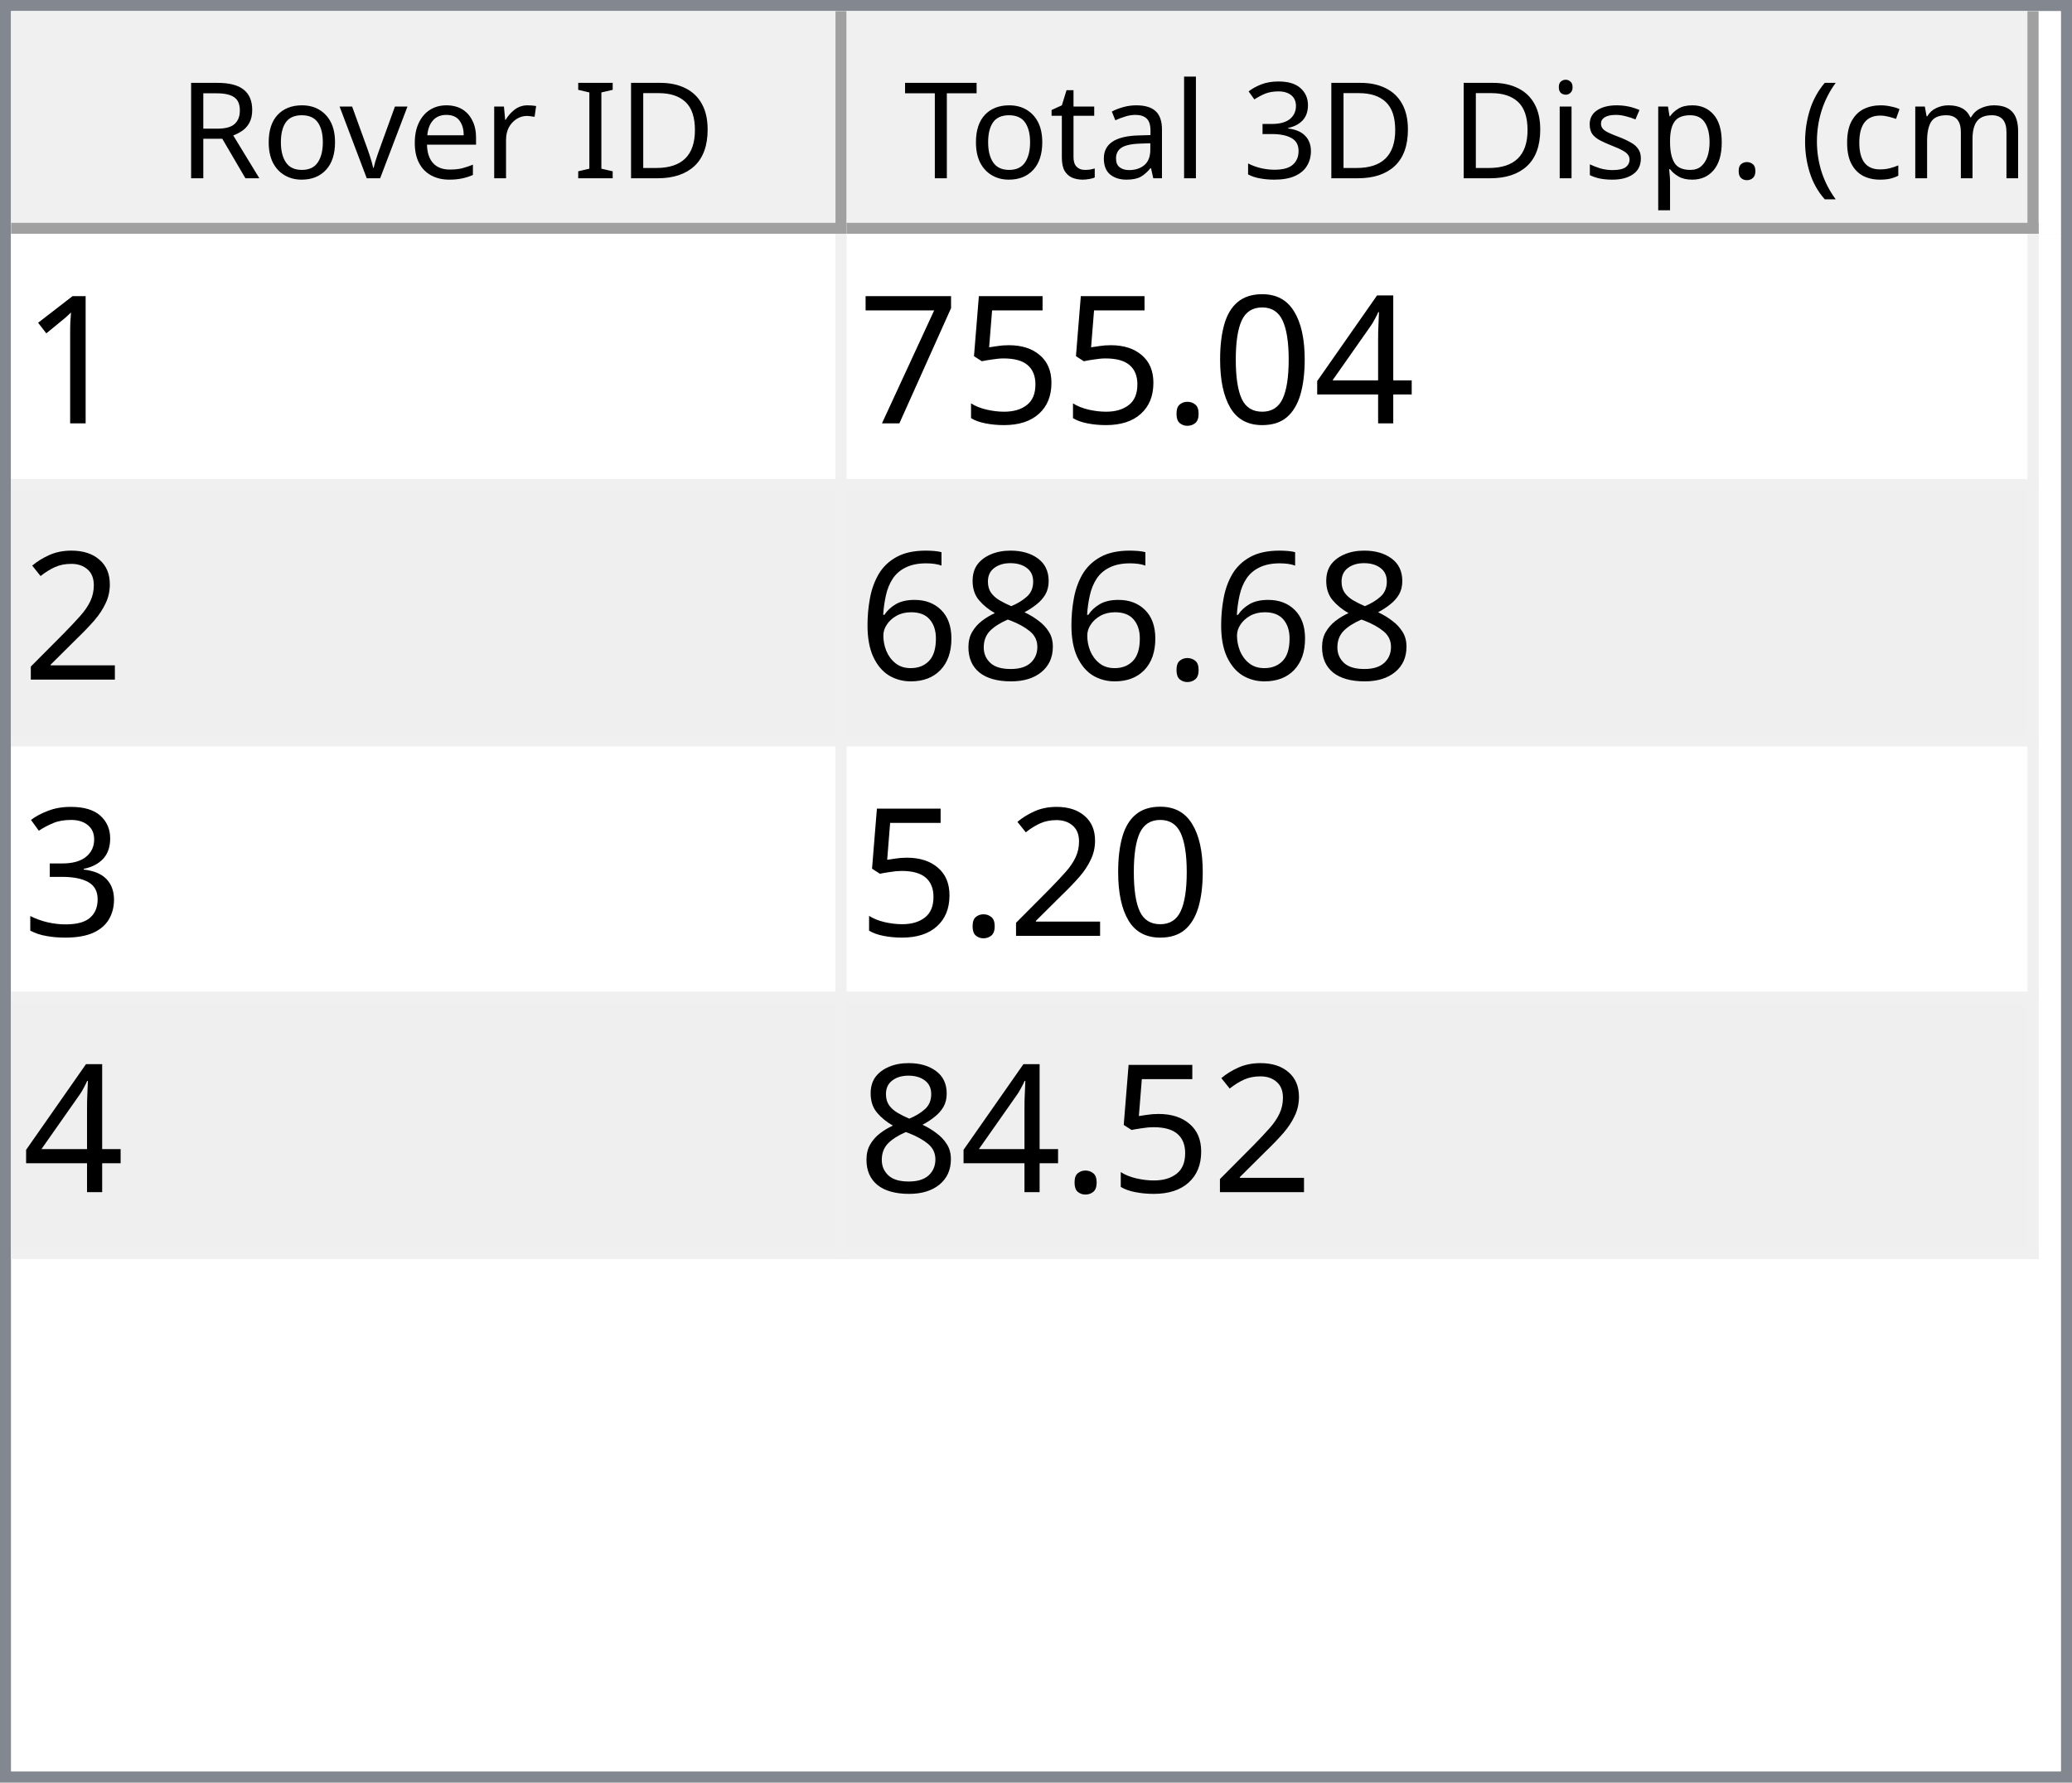
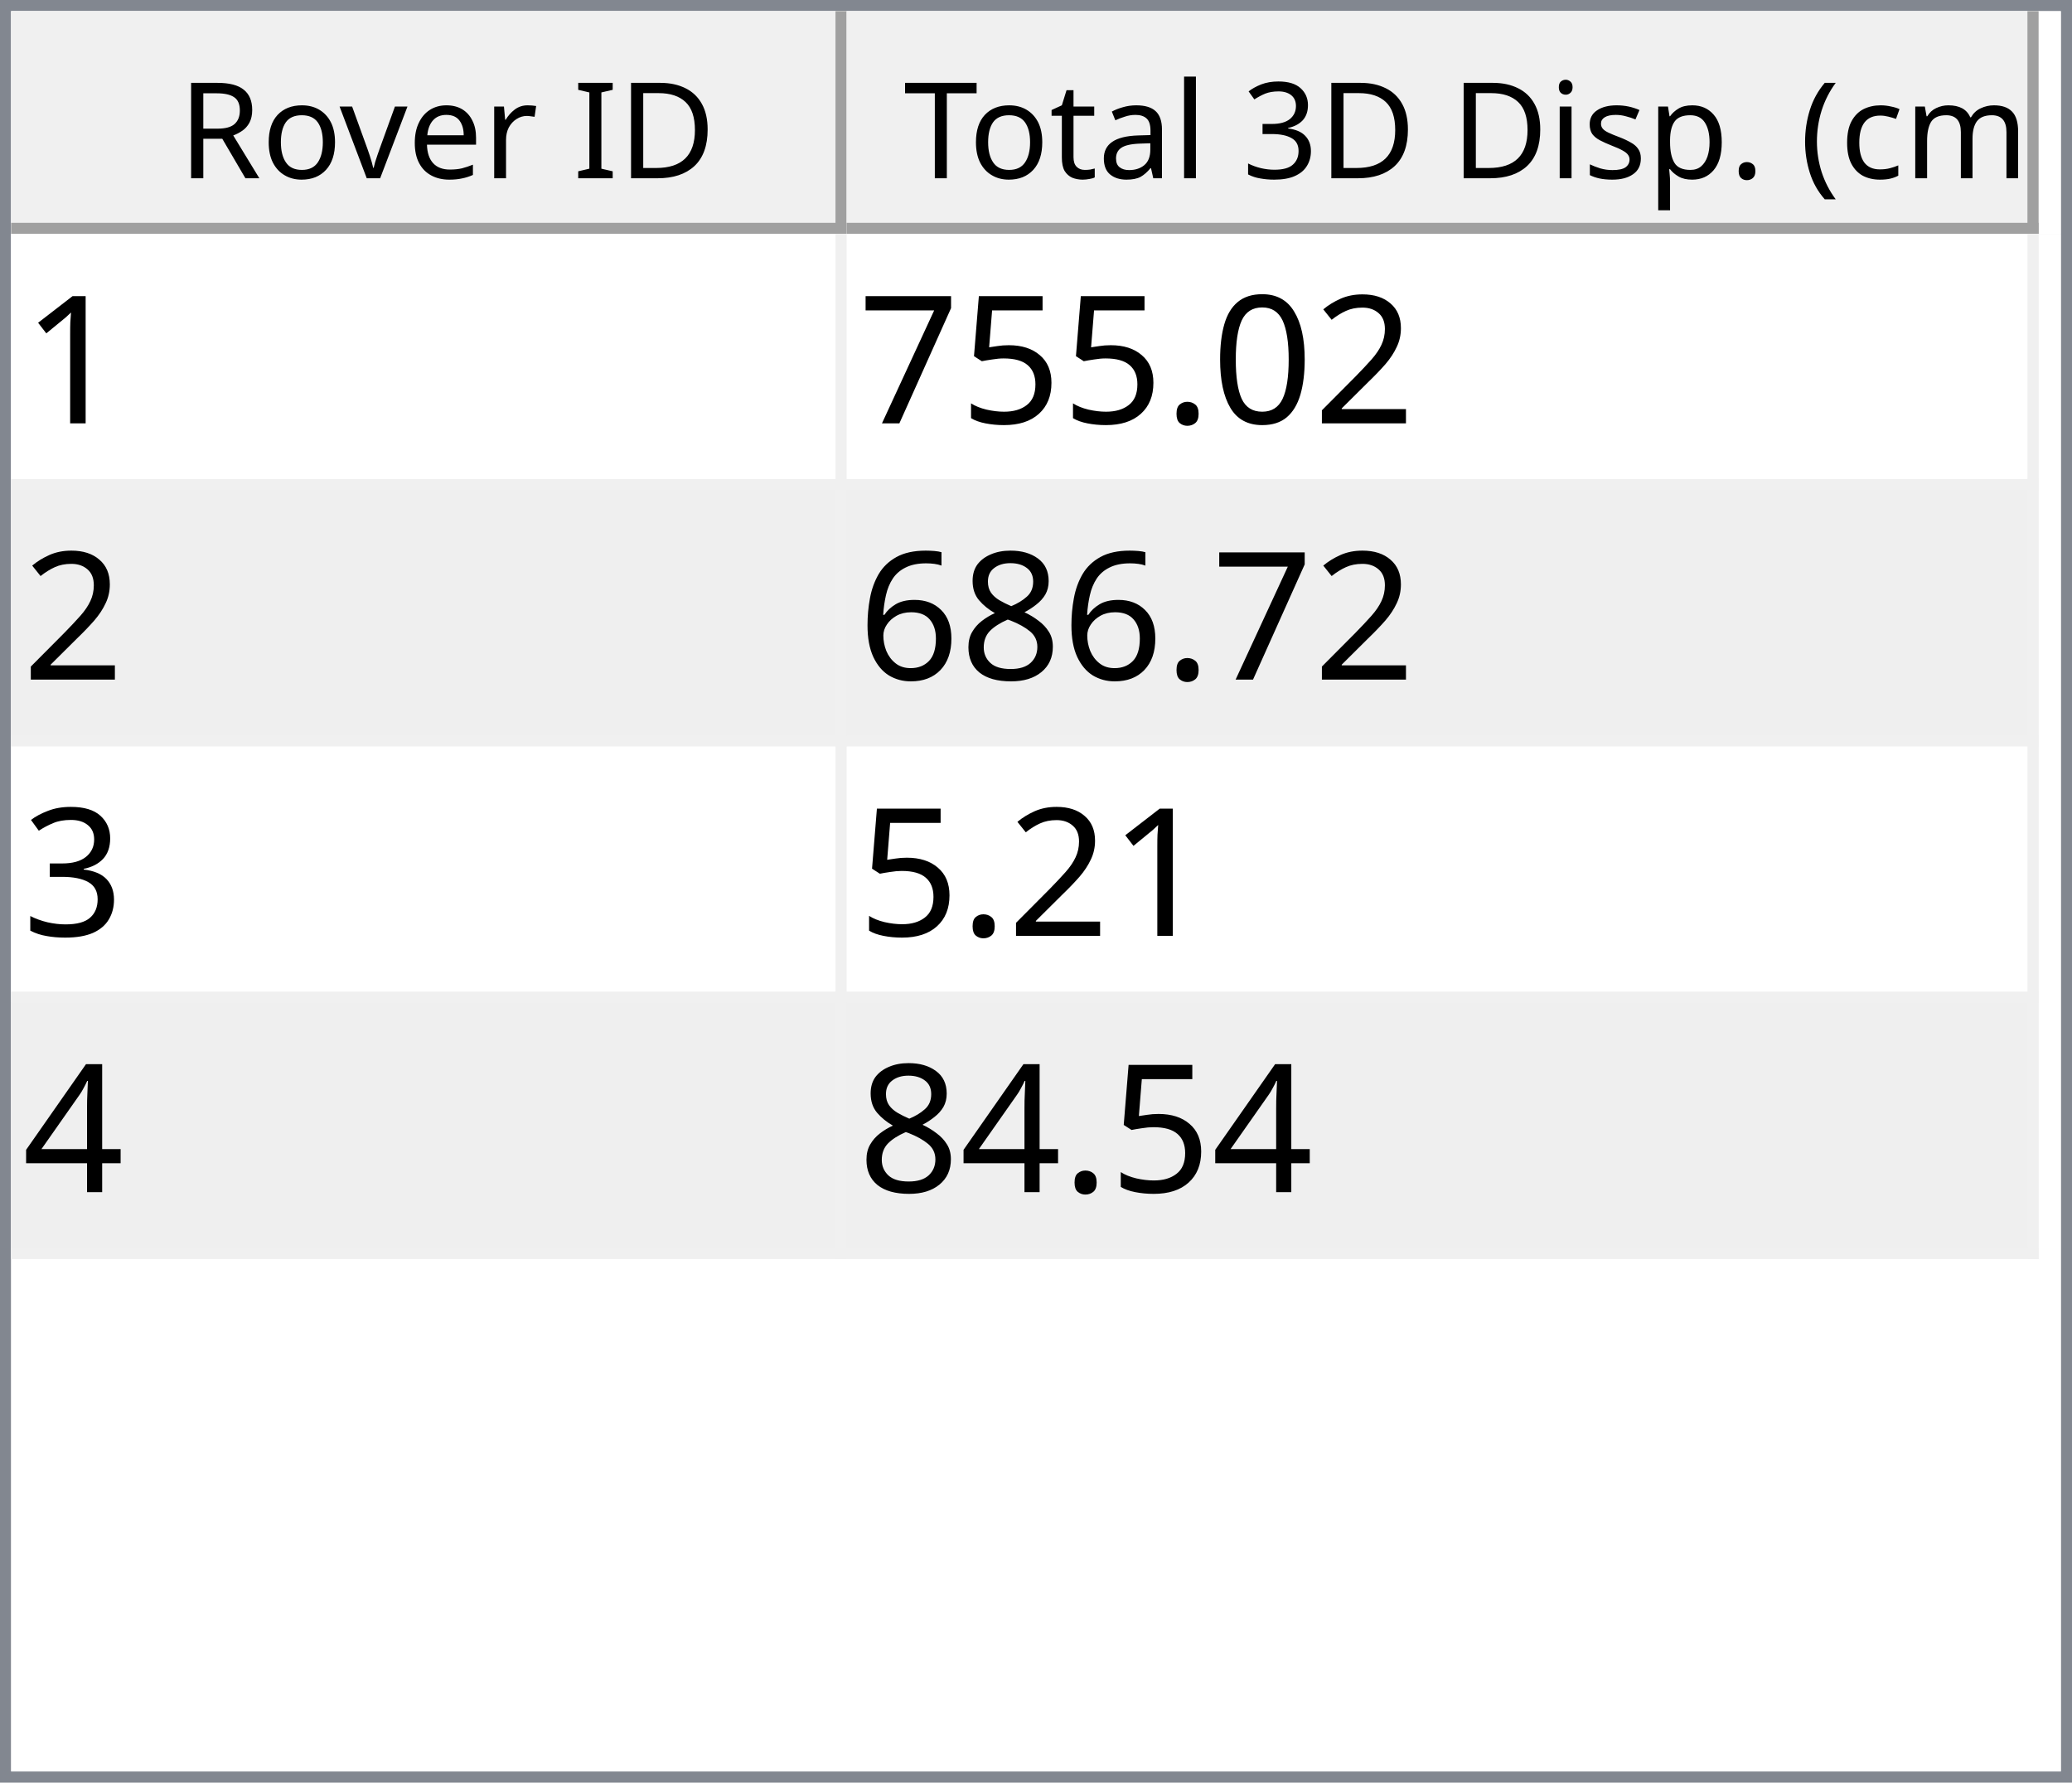
<svg xmlns="http://www.w3.org/2000/svg" style="fill-opacity:1; color-rendering:auto; color-interpolation:auto; text-rendering:auto; stroke:black; stroke-linecap:square; stroke-miterlimit:10; shape-rendering:auto; stroke-opacity:1; fill:black; stroke-dasharray:none; font-weight:normal; stroke-width:1; font-family:'Dialog'; font-style:normal; stroke-linejoin:miter; font-size:12px; stroke-dashoffset:0; image-rendering:auto;" width="186" height="160">
  <defs id="genericDefs" />
  <g>
    <defs id="defs1">
      <clipPath clipPathUnits="userSpaceOnUse" id="clipPath1">
        <path d="M0 0 L186 0 L186 160 L0 160 L0 0 Z" />
      </clipPath>
      <clipPath clipPathUnits="userSpaceOnUse" id="clipPath2">
        <path d="M0 0 L0 160 L186 160 L186 0 Z" />
      </clipPath>
      <clipPath clipPathUnits="userSpaceOnUse" id="clipPath3">
        <path d="M0 0 L0 20 L184 20 L184 0 Z" />
      </clipPath>
      <clipPath clipPathUnits="userSpaceOnUse" id="clipPath4">
        <path d="M0 0 L0 20 L75 20 L75 0 Z" />
      </clipPath>
      <clipPath clipPathUnits="userSpaceOnUse" id="clipPath5">
        <path d="M1 1 L1 19 L74 19 L74 1 Z" />
      </clipPath>
      <clipPath clipPathUnits="userSpaceOnUse" id="clipPath6">
        <path d="M0 0 L0 18 L73 18 L73 0 Z" />
      </clipPath>
      <clipPath clipPathUnits="userSpaceOnUse" id="clipPath7">
        <path d="M-0.5 -0.5 L-0.5 19.5 L74.5 19.5 L74.5 -0.5 Z" />
      </clipPath>
      <clipPath clipPathUnits="userSpaceOnUse" id="clipPath8">
        <path d="M0 0 L0 20 L107 20 L107 0 Z" />
      </clipPath>
      <clipPath clipPathUnits="userSpaceOnUse" id="clipPath9">
        <path d="M1 1 L1 19 L106 19 L106 1 Z" />
      </clipPath>
      <clipPath clipPathUnits="userSpaceOnUse" id="clipPath10">
        <path d="M0 0 L0 18 L105 18 L105 0 Z" />
      </clipPath>
      <clipPath clipPathUnits="userSpaceOnUse" id="clipPath11">
        <path d="M-0.5 -0.5 L-0.5 19.5 L106.5 19.5 L106.5 -0.5 Z" />
      </clipPath>
      <clipPath clipPathUnits="userSpaceOnUse" id="clipPath12">
        <path d="M0 0 L0 138 L184 138 L184 0 Z" />
      </clipPath>
      <clipPath clipPathUnits="userSpaceOnUse" id="clipPath13">
        <path d="M0 0 L0 92 L182 92 L182 0 Z" />
      </clipPath>
      <clipPath clipPathUnits="userSpaceOnUse" id="clipPath14">
        <path d="M-0.5 -0.5 L-0.5 91.5 L181.5 91.5 L181.5 -0.5 Z" />
      </clipPath>
      <clipPath clipPathUnits="userSpaceOnUse" id="clipPath15">
        <path d="M0 0 L0 22 L74 22 L74 0 Z" />
      </clipPath>
      <clipPath clipPathUnits="userSpaceOnUse" id="clipPath16">
        <path d="M0 0 L0 22 L106 22 L106 0 Z" />
      </clipPath>
      <font horiz-adv-x="64.551" id="font1">
        <font-face ascent="107.91" descent="25.098" units-per-em="100" style="font-style:normal; font-family:Segoe UI; font-weight:normal;" />
        <missing-glyph horiz-adv-x="64.551" d="M8.109 0 L8.109 68.266 L56.453 68.266 L56.453 0 L8.109 0 ZM15.328 7.234 L49.219 7.234 L49.219 61.031 L15.328 61.031 L15.328 7.234 Z" />
        <glyph unicode="D" horiz-adv-x="70.117" d="M9.188 0 L9.188 70.016 L28.516 70.016 Q65.531 70.016 65.531 35.891 Q65.531 19.672 55.25 9.836 Q44.969 0 27.734 0 L9.188 0 ZM17.391 62.594 L17.391 7.422 L27.828 7.422 Q41.609 7.422 49.273 14.797 Q56.938 22.172 56.938 35.688 Q56.938 62.594 28.328 62.594 L17.391 62.594 Z" />
        <glyph unicode="I" horiz-adv-x="26.611" d="M17.391 0 L9.188 0 L9.188 70.016 L17.391 70.016 L17.391 0 Z" />
        <glyph unicode=" " horiz-adv-x="27.393" d="" />
        <glyph unicode="r" horiz-adv-x="34.766" d="M34.188 41.891 Q32.078 43.5 28.125 43.5 Q23 43.5 19.555 38.672 Q16.109 33.844 16.109 25.484 L16.109 0 L8.109 0 L8.109 50 L16.109 50 L16.109 39.703 L16.312 39.703 Q18.016 44.969 21.531 47.922 Q25.047 50.875 29.391 50.875 Q32.516 50.875 34.188 50.203 L34.188 41.891 Z" />
        <glyph unicode="e" horiz-adv-x="52.295" d="M48.297 23 L12.984 23 Q13.188 14.656 17.484 10.109 Q21.781 5.562 29.297 5.562 Q37.75 5.562 44.828 11.141 L44.828 3.609 Q38.234 -1.172 27.391 -1.172 Q16.797 -1.172 10.742 5.641 Q4.688 12.453 4.688 24.812 Q4.688 36.469 11.305 43.82 Q17.922 51.172 27.734 51.172 Q37.547 51.172 42.922 44.828 Q48.297 38.484 48.297 27.203 L48.297 23 ZM40.094 29.781 Q40.047 36.719 36.75 40.578 Q33.453 44.438 27.594 44.438 Q21.922 44.438 17.969 40.383 Q14.016 36.328 13.094 29.781 L40.094 29.781 Z" />
        <glyph unicode="v" horiz-adv-x="47.9" d="M47.406 50 L27.484 0 L19.625 0 L0.688 50 L9.469 50 L22.172 13.672 Q23.578 9.672 23.922 6.688 L24.125 6.688 Q24.609 10.453 25.688 13.484 L38.969 50 L47.406 50 Z" />
        <glyph unicode="o" horiz-adv-x="58.594" d="M29 -1.172 Q17.922 -1.172 11.305 5.836 Q4.688 12.844 4.688 24.422 Q4.688 37.016 11.57 44.094 Q18.453 51.172 30.172 51.172 Q41.359 51.172 47.633 44.289 Q53.906 37.406 53.906 25.203 Q53.906 13.234 47.141 6.031 Q40.375 -1.172 29 -1.172 ZM29.594 44.438 Q21.875 44.438 17.383 39.188 Q12.891 33.938 12.891 24.703 Q12.891 15.828 17.43 10.695 Q21.969 5.562 29.594 5.562 Q37.359 5.562 41.531 10.594 Q45.703 15.625 45.703 24.906 Q45.703 34.281 41.531 39.359 Q37.359 44.438 29.594 44.438 Z" />
        <glyph unicode="R" horiz-adv-x="59.814" d="M59.375 0 L49.609 0 L37.891 19.625 Q36.281 22.359 34.766 24.289 Q33.25 26.219 31.664 27.438 Q30.078 28.656 28.25 29.219 Q26.422 29.781 24.125 29.781 L17.391 29.781 L17.391 0 L9.188 0 L9.188 70.016 L30.078 70.016 Q34.672 70.016 38.555 68.867 Q42.438 67.719 45.289 65.375 Q48.141 63.031 49.758 59.547 Q51.375 56.062 51.375 51.375 Q51.375 47.703 50.273 44.656 Q49.172 41.609 47.148 39.211 Q45.125 36.812 42.266 35.133 Q39.406 33.453 35.844 32.516 L35.844 32.328 Q37.594 31.547 38.891 30.547 Q40.188 29.547 41.359 28.18 Q42.531 26.812 43.68 25.078 Q44.828 23.344 46.234 21.047 L59.375 0 ZM17.391 62.594 L17.391 37.203 L28.516 37.203 Q31.594 37.203 34.203 38.133 Q36.812 39.062 38.719 40.797 Q40.625 42.531 41.703 45.047 Q42.781 47.562 42.781 50.688 Q42.781 56.297 39.141 59.445 Q35.5 62.594 28.609 62.594 L17.391 62.594 Z" />
        <glyph unicode=")" horiz-adv-x="30.176" d="M8.297 -15.922 L1.172 -15.922 Q16.406 2.344 16.406 26.812 Q16.406 51.469 1.078 70.016 L8.297 70.016 Q23.531 52.156 23.531 26.703 Q23.531 1.375 8.297 -15.922 Z" />
        <glyph unicode="m" horiz-adv-x="86.133" d="M79.109 0 L71.094 0 L71.094 28.719 Q71.094 37.016 68.531 40.727 Q65.969 44.438 59.906 44.438 Q54.781 44.438 51.195 39.75 Q47.609 35.062 47.609 28.516 L47.609 0 L39.594 0 L39.594 29.688 Q39.594 44.438 28.219 44.438 Q22.953 44.438 19.531 40.016 Q16.109 35.594 16.109 28.516 L16.109 0 L8.109 0 L8.109 50 L16.109 50 L16.109 42.094 L16.312 42.094 Q21.625 51.172 31.844 51.172 Q36.969 51.172 40.773 48.312 Q44.578 45.453 46 40.828 Q51.562 51.172 62.594 51.172 Q79.109 51.172 79.109 30.812 L79.109 0 Z" />
        <glyph unicode="c" horiz-adv-x="46.191" d="M42.188 2.297 Q36.422 -1.172 28.516 -1.172 Q17.828 -1.172 11.258 5.789 Q4.688 12.75 4.688 23.828 Q4.688 36.188 11.766 43.68 Q18.844 51.172 30.672 51.172 Q37.25 51.172 42.281 48.734 L42.281 40.531 Q36.719 44.438 30.375 44.438 Q22.703 44.438 17.797 38.945 Q12.891 33.453 12.891 24.516 Q12.891 15.719 17.508 10.641 Q22.125 5.562 29.891 5.562 Q36.422 5.562 42.188 9.906 L42.188 2.297 Z" />
        <glyph unicode="(" horiz-adv-x="30.176" d="M29.109 -15.922 L21.969 -15.922 Q6.844 1.375 6.844 26.703 Q6.844 52.156 21.969 70.016 L29.203 70.016 Q13.875 51.469 13.875 26.812 Q13.875 2.344 29.109 -15.922 Z" />
        <glyph unicode="." horiz-adv-x="21.68" d="M10.891 -1.078 Q8.641 -1.078 7.055 0.539 Q5.469 2.156 5.469 4.391 Q5.469 6.641 7.055 8.273 Q8.641 9.906 10.891 9.906 Q13.188 9.906 14.797 8.273 Q16.406 6.641 16.406 4.391 Q16.406 2.156 14.797 0.539 Q13.188 -1.078 10.891 -1.078 Z" />
        <glyph unicode="p" horiz-adv-x="58.789" d="M16.312 7.234 L16.109 7.234 L16.109 -23 L8.109 -23 L8.109 50 L16.109 50 L16.109 41.219 L16.312 41.219 Q22.219 51.172 33.594 51.172 Q43.266 51.172 48.688 44.461 Q54.109 37.75 54.109 26.469 Q54.109 13.922 48 6.375 Q41.891 -1.172 31.297 -1.172 Q21.578 -1.172 16.312 7.234 ZM16.109 27.391 L16.109 20.406 Q16.109 14.203 20.141 9.883 Q24.172 5.562 30.375 5.562 Q37.641 5.562 41.773 11.133 Q45.906 16.703 45.906 26.609 Q45.906 34.969 42.047 39.703 Q38.188 44.438 31.594 44.438 Q24.609 44.438 20.359 39.578 Q16.109 34.719 16.109 27.391 Z" />
        <glyph unicode="s" horiz-adv-x="42.432" d="M5.078 1.812 L5.078 10.406 Q11.625 5.562 19.484 5.562 Q30.031 5.562 30.031 12.594 Q30.031 14.594 29.125 15.992 Q28.219 17.391 26.68 18.461 Q25.141 19.531 23.07 20.383 Q21 21.234 18.609 22.172 Q15.281 23.484 12.766 24.828 Q10.25 26.172 8.57 27.859 Q6.891 29.547 6.031 31.695 Q5.172 33.844 5.172 36.719 Q5.172 40.234 6.789 42.945 Q8.406 45.656 11.086 47.484 Q13.766 49.312 17.211 50.242 Q20.656 51.172 24.312 51.172 Q30.812 51.172 35.938 48.922 L35.938 40.828 Q30.422 44.438 23.25 44.438 Q21 44.438 19.195 43.922 Q17.391 43.406 16.094 42.477 Q14.797 41.547 14.086 40.258 Q13.375 38.969 13.375 37.406 Q13.375 35.453 14.086 34.133 Q14.797 32.812 16.164 31.789 Q17.531 30.766 19.484 29.938 Q21.438 29.109 23.922 28.125 Q27.25 26.859 29.883 25.516 Q32.516 24.172 34.375 22.484 Q36.234 20.797 37.234 18.602 Q38.234 16.406 38.234 13.375 Q38.234 9.672 36.602 6.938 Q34.969 4.203 32.234 2.398 Q29.5 0.594 25.93 -0.289 Q22.359 -1.172 18.453 -1.172 Q10.75 -1.172 5.078 1.812 Z" />
        <glyph unicode="i" horiz-adv-x="24.219" d="M12.203 62.703 Q10.062 62.703 8.547 64.164 Q7.031 65.625 7.031 67.875 Q7.031 70.125 8.547 71.609 Q10.062 73.094 12.203 73.094 Q14.406 73.094 15.945 71.609 Q17.484 70.125 17.484 67.875 Q17.484 65.719 15.945 64.211 Q14.406 62.703 12.203 62.703 ZM16.109 0 L8.109 0 L8.109 50 L16.109 50 L16.109 0 Z" />
        <glyph unicode="3" horiz-adv-x="53.906" d="M46.531 19.828 Q46.531 15.094 44.75 11.211 Q42.969 7.328 39.719 4.57 Q36.469 1.812 31.93 0.297 Q27.391 -1.219 21.922 -1.219 Q11.922 -1.219 6 2.594 L6 11.188 Q13.094 5.609 22.219 5.609 Q25.875 5.609 28.828 6.539 Q31.781 7.469 33.906 9.227 Q36.031 10.984 37.18 13.477 Q38.328 15.969 38.328 19.094 Q38.328 32.812 18.797 32.812 L12.984 32.812 L12.984 39.594 L18.5 39.594 Q35.797 39.594 35.797 52.484 Q35.797 64.406 22.609 64.406 Q15.188 64.406 8.688 59.422 L8.688 67.188 Q15.375 71.188 24.609 71.188 Q29 71.188 32.57 69.969 Q36.141 68.75 38.68 66.555 Q41.219 64.359 42.609 61.281 Q44 58.203 44 54.5 Q44 40.672 30.031 36.719 L30.031 36.531 Q33.594 36.141 36.625 34.797 Q39.656 33.453 41.852 31.305 Q44.047 29.156 45.289 26.25 Q46.531 23.344 46.531 19.828 Z" />
        <glyph unicode="l" horiz-adv-x="24.219" d="M16.109 0 L8.109 0 L8.109 74.031 L16.109 74.031 L16.109 0 Z" />
        <glyph unicode="a" horiz-adv-x="50.879" d="M43.891 0 L35.891 0 L35.891 7.812 L35.688 7.812 Q30.469 -1.172 20.312 -1.172 Q12.844 -1.172 8.617 2.781 Q4.391 6.734 4.391 13.281 Q4.391 27.297 20.906 29.594 L35.891 31.688 Q35.891 44.438 25.594 44.438 Q16.547 44.438 9.281 38.281 L9.281 46.484 Q16.656 51.172 26.266 51.172 Q43.891 51.172 43.891 32.516 L43.891 0 ZM35.891 25.297 L23.828 23.641 Q18.266 22.859 15.43 20.875 Q12.594 18.891 12.594 13.875 Q12.594 10.203 15.211 7.883 Q17.828 5.562 22.172 5.562 Q28.125 5.562 32.008 9.742 Q35.891 13.922 35.891 20.312 L35.891 25.297 Z" />
        <glyph unicode="t" horiz-adv-x="33.887" d="M31.297 0.484 Q28.469 -1.078 23.828 -1.078 Q10.688 -1.078 10.688 13.578 L10.688 43.172 L2.094 43.172 L2.094 50 L10.688 50 L10.688 62.203 L18.703 64.797 L18.703 50 L31.297 50 L31.297 43.172 L18.703 43.172 L18.703 14.984 Q18.703 9.969 20.414 7.82 Q22.125 5.672 26.078 5.672 Q29.109 5.672 31.297 7.328 L31.297 0.484 Z" />
        <glyph unicode="T" horiz-adv-x="52.393" d="M50.594 62.594 L30.375 62.594 L30.375 0 L22.172 0 L22.172 62.594 L2 62.594 L2 70.016 L50.594 70.016 L50.594 62.594 Z" />
      </font>
      <font horiz-adv-x="75.0" id="font2">
        <font-face ascent="100.537" descent="21.973" units-per-em="100" style="font-style:normal; font-family:sans-serif; font-weight:normal;" />
        <missing-glyph horiz-adv-x="75.0" d="M12.5 0 L12.5 62.5 L62.5 62.5 L62.5 0 L12.5 0 ZM14.062 1.562 L60.938 1.562 L60.938 60.938 L14.062 60.938 L14.062 1.562 Z" />
        <glyph unicode="1" horiz-adv-x="55.615" d="M37.25 0 L28.469 0 L28.469 56 Q25.297 52.984 20.141 49.953 Q14.984 46.922 10.891 45.406 L10.891 53.906 Q18.266 57.375 23.781 62.305 Q29.297 67.234 31.594 71.875 L37.25 71.875 L37.25 0 Z" />
-         <glyph unicode="4" horiz-adv-x="55.615" d="M32.328 0 L32.328 17.141 L1.266 17.141 L1.266 25.203 L33.938 71.578 L41.109 71.578 L41.109 25.203 L50.781 25.203 L50.781 17.141 L41.109 17.141 L41.109 0 L32.328 0 ZM32.328 25.203 L32.328 57.469 L9.906 25.203 L32.328 25.203 Z" />
+         <glyph unicode="2" horiz-adv-x="55.615" d="M50.344 8.453 L50.344 0 L3.031 0 Q2.938 3.172 4.047 6.109 Q5.859 10.938 9.836 15.625 Q13.812 20.312 21.344 26.469 Q33.016 36.031 37.117 41.625 Q41.219 47.219 41.219 52.203 Q41.219 57.422 37.477 61.008 Q33.734 64.594 27.734 64.594 Q21.391 64.594 17.578 60.789 Q13.766 56.984 13.719 50.25 L4.688 51.172 Q5.609 61.281 11.664 66.578 Q17.719 71.875 27.938 71.875 Q38.234 71.875 44.242 66.164 Q50.25 60.453 50.25 52 Q50.25 47.703 48.492 43.555 Q46.734 39.406 42.656 34.812 Q38.578 30.219 29.109 22.219 Q21.188 15.578 18.945 13.211 Q16.703 10.844 15.234 8.453 L50.344 8.453 Z" />
        <glyph unicode="0" horiz-adv-x="55.615" d="M4.156 35.297 Q4.156 48 6.766 55.742 Q9.375 63.484 14.523 67.68 Q19.672 71.875 27.484 71.875 Q33.25 71.875 37.594 69.555 Q41.938 67.234 44.773 62.867 Q47.609 58.5 49.219 52.227 Q50.828 45.953 50.828 35.297 Q50.828 22.703 48.242 14.969 Q45.656 7.234 40.508 3.008 Q35.359 -1.219 27.484 -1.219 Q17.141 -1.219 11.234 6.203 Q4.156 15.141 4.156 35.297 ZM13.188 35.297 Q13.188 17.672 17.312 11.836 Q21.438 6 27.484 6 Q33.547 6 37.672 11.859 Q41.797 17.719 41.797 35.297 Q41.797 52.984 37.672 58.789 Q33.547 64.594 27.391 64.594 Q21.344 64.594 17.719 59.469 Q13.188 52.938 13.188 35.297 Z" />
        <glyph unicode="." horiz-adv-x="27.783" d="M9.078 0 L9.078 10.016 L19.094 10.016 L19.094 0 L9.078 0 Z" />
        <glyph unicode="5" horiz-adv-x="55.615" d="M4.156 18.75 L13.375 19.531 Q14.406 12.797 18.141 9.398 Q21.875 6 27.156 6 Q33.5 6 37.891 10.789 Q42.281 15.578 42.281 23.484 Q42.281 31 38.062 35.352 Q33.844 39.703 27 39.703 Q22.75 39.703 19.336 37.773 Q15.922 35.844 13.969 32.766 L5.719 33.844 L12.641 70.609 L48.25 70.609 L48.25 62.203 L19.672 62.203 L15.828 42.969 Q22.266 47.469 29.344 47.469 Q38.719 47.469 45.164 40.969 Q51.609 34.469 51.609 24.266 Q51.609 14.547 45.953 7.469 Q39.062 -1.219 27.156 -1.219 Q17.391 -1.219 11.211 4.25 Q5.031 9.719 4.156 18.75 Z" />
        <glyph unicode="7" horiz-adv-x="55.615" d="M4.734 62.203 L4.734 70.656 L51.078 70.656 L51.078 63.812 Q44.234 56.547 37.523 44.484 Q30.812 32.422 27.156 19.672 Q24.516 10.688 23.781 0 L14.75 0 Q14.891 8.453 18.062 20.414 Q21.234 32.375 27.172 43.484 Q33.109 54.594 39.797 62.203 L4.734 62.203 Z" />
-         <glyph unicode="2" horiz-adv-x="55.615" d="M50.344 8.453 L50.344 0 L3.031 0 Q2.938 3.172 4.047 6.109 Q5.859 10.938 9.836 15.625 Q13.812 20.312 21.344 26.469 Q33.016 36.031 37.117 41.625 Q41.219 47.219 41.219 52.203 Q41.219 57.422 37.477 61.008 Q33.734 64.594 27.734 64.594 Q21.391 64.594 17.578 60.789 Q13.766 56.984 13.719 50.25 L4.688 51.172 Q5.609 61.281 11.664 66.578 Q17.719 71.875 27.938 71.875 Q38.234 71.875 44.242 66.164 Q50.25 60.453 50.25 52 Q50.25 47.703 48.492 43.555 Q46.734 39.406 42.656 34.812 Q38.578 30.219 29.109 22.219 Q21.188 15.578 18.945 13.211 Q16.703 10.844 15.234 8.453 L50.344 8.453 Z" />
        <glyph unicode="8" horiz-adv-x="55.615" d="M17.672 38.812 Q12.203 40.828 9.57 44.539 Q6.938 48.25 6.938 53.422 Q6.938 61.234 12.555 66.555 Q18.172 71.875 27.484 71.875 Q36.859 71.875 42.578 66.43 Q48.297 60.984 48.297 53.172 Q48.297 48.188 45.68 44.508 Q43.062 40.828 37.75 38.812 Q44.344 36.672 47.781 31.883 Q51.219 27.094 51.219 20.453 Q51.219 11.281 44.727 5.031 Q38.234 -1.219 27.641 -1.219 Q17.047 -1.219 10.547 5.055 Q4.047 11.328 4.047 20.703 Q4.047 27.688 7.594 32.398 Q11.141 37.109 17.672 38.812 ZM15.922 53.719 Q15.922 48.641 19.195 45.414 Q22.469 42.188 27.688 42.188 Q32.766 42.188 36.016 45.383 Q39.266 48.578 39.266 53.219 Q39.266 58.062 35.914 61.359 Q32.562 64.656 27.594 64.656 Q22.562 64.656 19.242 61.43 Q15.922 58.203 15.922 53.719 ZM13.094 20.656 Q13.094 16.891 14.875 13.375 Q16.656 9.859 20.172 7.93 Q23.688 6 27.734 6 Q34.031 6 38.133 10.055 Q42.234 14.109 42.234 20.359 Q42.234 26.703 38.016 30.859 Q33.797 35.016 27.438 35.016 Q21.234 35.016 17.164 30.914 Q13.094 26.812 13.094 20.656 Z" />
        <glyph unicode="6" horiz-adv-x="55.615" d="M49.75 54.047 L41.016 53.375 Q39.844 58.547 37.703 60.891 Q34.125 64.656 28.906 64.656 Q24.703 64.656 21.531 62.312 Q17.391 59.281 14.992 53.469 Q12.594 47.656 12.5 36.922 Q15.672 41.75 20.266 44.094 Q24.859 46.438 29.891 46.438 Q38.672 46.438 44.852 39.969 Q51.031 33.5 51.031 23.25 Q51.031 16.5 48.125 10.719 Q45.219 4.938 40.141 1.859 Q35.062 -1.219 28.609 -1.219 Q17.625 -1.219 10.695 6.859 Q3.766 14.938 3.766 33.5 Q3.766 54.25 11.422 63.672 Q18.109 71.875 29.438 71.875 Q37.891 71.875 43.289 67.141 Q48.688 62.406 49.75 54.047 ZM13.875 23.188 Q13.875 18.656 15.797 14.508 Q17.719 10.359 21.188 8.18 Q24.656 6 28.469 6 Q34.031 6 38.039 10.492 Q42.047 14.984 42.047 22.703 Q42.047 30.125 38.086 34.398 Q34.125 38.672 28.125 38.672 Q22.172 38.672 18.023 34.398 Q13.875 30.125 13.875 23.188 Z" />
        <glyph unicode="3" horiz-adv-x="55.615" d="M4.203 18.891 L12.984 20.062 Q14.5 12.594 18.141 9.297 Q21.781 6 27 6 Q33.203 6 37.477 10.297 Q41.75 14.594 41.75 20.953 Q41.75 27 37.797 30.93 Q33.844 34.859 27.734 34.859 Q25.25 34.859 21.531 33.891 L22.516 41.609 Q23.391 41.5 23.922 41.5 Q29.547 41.5 34.039 44.43 Q38.531 47.359 38.531 53.469 Q38.531 58.297 35.258 61.477 Q31.984 64.656 26.812 64.656 Q21.688 64.656 18.266 61.43 Q14.844 58.203 13.875 51.766 L5.078 53.328 Q6.688 62.156 12.398 67.016 Q18.109 71.875 26.609 71.875 Q32.469 71.875 37.398 69.359 Q42.328 66.844 44.945 62.5 Q47.562 58.156 47.562 53.266 Q47.562 48.641 45.07 44.828 Q42.578 41.016 37.703 38.766 Q44.047 37.312 47.562 32.695 Q51.078 28.078 51.078 21.141 Q51.078 11.766 44.242 5.25 Q37.406 -1.266 26.953 -1.266 Q17.531 -1.266 11.305 4.352 Q5.078 9.969 4.203 18.891 Z" />
+         <glyph unicode="4" horiz-adv-x="55.615" d="M32.328 0 L32.328 17.141 L1.266 17.141 L1.266 25.203 L33.938 71.578 L41.109 71.578 L41.109 25.203 L50.781 25.203 L50.781 17.141 L41.109 17.141 L41.109 0 L32.328 0 ZM32.328 25.203 L32.328 57.469 L9.906 25.203 L32.328 25.203 Z" />
      </font>
    </defs>
    <g style="fill:white; stroke:white;">
      <rect x="0" y="0" width="186" style="clip-path:url(#clipPath1); stroke:none;" height="160" />
    </g>
    <g style="fill:white; text-rendering:optimizeSpeed; color-rendering:optimizeSpeed; image-rendering:optimizeSpeed; shape-rendering:crispEdges; stroke:white; color-interpolation:sRGB;">
      <rect x="0" width="186" height="160" y="0" style="stroke:none;" />
      <path style="stroke:none;" d="M0 160 L186 160 L186 0 L0 0 Z" />
    </g>
    <g style="fill:rgb(240,240,240); font-family:'Segoe UI'; stroke:rgb(240,240,240);">
      <rect x="0" y="0" width="186" style="clip-path:url(#clipPath2); stroke:none;" height="160" />
    </g>
    <g style="fill:rgb(130,135,144); font-family:'Segoe UI'; stroke:rgb(130,135,144);">
      <path d="M0 0 L186 0 L186 160 L0 160 L0 0 ZM1 1 L185 1 L185 159 L1 159 L1 1 Z" style="fill-rule:evenodd; clip-path:url(#clipPath2); stroke:none;" />
    </g>
    <g style="fill:white; font-family:'Segoe UI'; stroke:white;" transform="translate(1,1)">
      <rect x="0" y="0" width="184" style="clip-path:url(#clipPath3); stroke:none;" height="20" />
    </g>
    <g style="fill:rgb(240,240,240); font-family:'Segoe UI'; stroke:rgb(240,240,240);" transform="translate(1,1)">
      <rect x="0" y="0" width="75" style="clip-path:url(#clipPath4); stroke:none;" height="20" />
    </g>
    <g style="font-family:'Segoe UI';" transform="translate(2,2)">
      <text x="14" xml:space="preserve" y="14" style="clip-path:url(#clipPath6); stroke:none;">Rover ID</text>
    </g>
    <g style="fill:rgb(160,160,160); font-family:'Segoe UI'; stroke:rgb(160,160,160); stroke-linejoin:bevel;" transform="translate(1.5,1.5)">
      <line x1="74" x2="74" y1="0" style="fill:none; clip-path:url(#clipPath7);" y2="19" />
    </g>
    <g style="fill:rgb(160,160,160); font-family:'Segoe UI'; stroke:rgb(160,160,160); stroke-linejoin:bevel;" transform="matrix(1,0,0,1,1,1) translate(0.5,0.5)">
      <line x1="0" x2="74" y1="19" style="fill:none; clip-path:url(#clipPath7);" y2="19" />
    </g>
    <g style="fill:rgb(240,240,240); font-family:'Segoe UI'; stroke:rgb(240,240,240);" transform="translate(76,1)">
      <rect x="0" y="0" width="107" style="clip-path:url(#clipPath8); stroke:none;" height="20" />
    </g>
    <g style="font-family:'Segoe UI';" transform="translate(77,2)">
      <text x="1" xml:space="preserve" y="14" style="clip-path:url(#clipPath10); stroke:none;"> Total 3D Disp. (cm)</text>
    </g>
    <g style="fill:rgb(160,160,160); font-family:'Segoe UI'; stroke:rgb(160,160,160); stroke-linejoin:bevel;" transform="translate(76.5,1.5)">
      <line x1="106" x2="106" y1="0" style="fill:none; clip-path:url(#clipPath11);" y2="19" />
    </g>
    <g style="fill:rgb(160,160,160); font-family:'Segoe UI'; stroke:rgb(160,160,160); stroke-linejoin:bevel;" transform="matrix(1,0,0,1,76,1) translate(0.5,0.5)">
      <line x1="0" x2="106" y1="19" style="fill:none; clip-path:url(#clipPath11);" y2="19" />
    </g>
    <g style="fill:white; font-family:'Segoe UI'; stroke:white;" transform="translate(1,21)">
      <rect x="0" y="0" width="184" style="clip-path:url(#clipPath12); stroke:none;" height="138" />
    </g>
    <g style="fill:rgb(240,240,240); font-size:16px; font-family:sans-serif; stroke:rgb(240,240,240);" transform="translate(1,21)">
      <rect x="0" y="0" width="182" style="clip-path:url(#clipPath13); stroke:none;" height="92" />
      <line transform="translate(0.5,0.5)" x1="0" x2="181" y1="22" style="clip-path:url(#clipPath14); fill:none; stroke-linejoin:bevel;" y2="22" />
    </g>
    <g transform="matrix(1,0,0,1,1,21) translate(0.5,0.5)" style="fill:rgb(240,240,240); font-size:16px; font-family:sans-serif; stroke:rgb(240,240,240); stroke-linejoin:bevel;">
      <line x1="0" x2="181" y1="45" style="fill:none; clip-path:url(#clipPath14);" y2="45" />
    </g>
    <g transform="matrix(1,0,0,1,1,21) translate(0.5,0.5)" style="fill:rgb(240,240,240); font-size:16px; font-family:sans-serif; stroke:rgb(240,240,240); stroke-linejoin:bevel;">
      <line x1="0" x2="181" y1="68" style="fill:none; clip-path:url(#clipPath14);" y2="68" />
    </g>
    <g transform="matrix(1,0,0,1,1,21) translate(0.5,0.5)" style="fill:rgb(240,240,240); font-size:16px; font-family:sans-serif; stroke:rgb(240,240,240); stroke-linejoin:bevel;">
      <line x1="0" x2="181" y1="91" style="fill:none; clip-path:url(#clipPath14);" y2="91" />
    </g>
    <g transform="matrix(1,0,0,1,1,21) translate(0.5,0.5)" style="fill:rgb(240,240,240); font-size:16px; font-family:sans-serif; stroke:rgb(240,240,240); stroke-linejoin:bevel;">
      <line x1="74" x2="74" y1="0" style="fill:none; clip-path:url(#clipPath14);" y2="91" />
    </g>
    <g transform="matrix(1,0,0,1,1,21) translate(0.5,0.5)" style="fill:rgb(240,240,240); font-size:16px; font-family:sans-serif; stroke:rgb(240,240,240); stroke-linejoin:bevel;">
      <line x1="181" x2="181" y1="0" style="fill:none; clip-path:url(#clipPath14);" y2="91" />
    </g>
    <g style="fill:white; font-size:16px; font-family:sans-serif; stroke:white;" transform="matrix(1,0,0,1,1,21)">
      <rect x="0" y="0" width="74" style="clip-path:url(#clipPath15); stroke:none;" height="22" />
      <text x="1" y="17" style="fill:black; clip-path:url(#clipPath15); stroke:none;" xml:space="preserve">1</text>
    </g>
    <g style="fill:white; font-size:16px; font-family:sans-serif; stroke:white;" transform="matrix(1,0,0,1,1,21) translate(75,0)">
      <rect x="0" y="0" width="106" style="clip-path:url(#clipPath16); stroke:none;" height="22" />
-       <text x="1" y="17" style="fill:black; clip-path:url(#clipPath16); stroke:none;" xml:space="preserve">755.04</text>
+       <text x="1" y="17" style="fill:black; clip-path:url(#clipPath16); stroke:none;" xml:space="preserve">755.02</text>
    </g>
    <g style="fill:rgb(239,239,239); font-size:16px; font-family:sans-serif; stroke:rgb(239,239,239);" transform="matrix(1,0,0,1,1,21) translate(0,23)">
      <rect x="0" y="0" width="74" style="clip-path:url(#clipPath15); stroke:none;" height="22" />
      <text x="1" y="17" style="fill:black; clip-path:url(#clipPath15); stroke:none;" xml:space="preserve">2</text>
    </g>
    <g style="fill:rgb(239,239,239); font-size:16px; font-family:sans-serif; stroke:rgb(239,239,239);" transform="matrix(1,0,0,1,1,21) translate(75,23)">
      <rect x="0" y="0" width="106" style="clip-path:url(#clipPath16); stroke:none;" height="22" />
-       <text x="1" y="17" style="fill:black; clip-path:url(#clipPath16); stroke:none;" xml:space="preserve">686.68</text>
+       <text x="1" y="17" style="fill:black; clip-path:url(#clipPath16); stroke:none;" xml:space="preserve">686.72</text>
    </g>
    <g style="fill:white; font-size:16px; font-family:sans-serif; stroke:white;" transform="matrix(1,0,0,1,1,21) translate(0,46)">
      <rect x="0" y="0" width="74" style="clip-path:url(#clipPath15); stroke:none;" height="22" />
      <text x="1" y="17" style="fill:black; clip-path:url(#clipPath15); stroke:none;" xml:space="preserve">3</text>
    </g>
    <g style="fill:white; font-size:16px; font-family:sans-serif; stroke:white;" transform="matrix(1,0,0,1,1,21) translate(75,46)">
      <rect x="0" y="0" width="106" style="clip-path:url(#clipPath16); stroke:none;" height="22" />
-       <text x="1" y="17" style="fill:black; clip-path:url(#clipPath16); stroke:none;" xml:space="preserve">5.20</text>
+       <text x="1" y="17" style="fill:black; clip-path:url(#clipPath16); stroke:none;" xml:space="preserve">5.21</text>
    </g>
    <g style="fill:rgb(239,239,239); font-size:16px; font-family:sans-serif; stroke:rgb(239,239,239);" transform="matrix(1,0,0,1,1,21) translate(0,69)">
      <rect x="0" y="0" width="74" style="clip-path:url(#clipPath15); stroke:none;" height="22" />
      <text x="1" y="17" style="fill:black; clip-path:url(#clipPath15); stroke:none;" xml:space="preserve">4</text>
    </g>
    <g style="fill:rgb(239,239,239); font-size:16px; font-family:sans-serif; stroke:rgb(239,239,239);" transform="matrix(1,0,0,1,1,21) translate(75,69)">
      <rect x="0" y="0" width="106" style="clip-path:url(#clipPath16); stroke:none;" height="22" />
-       <text x="1" y="17" style="fill:black; clip-path:url(#clipPath16); stroke:none;" xml:space="preserve">84.52</text>
+       <text x="1" y="17" style="fill:black; clip-path:url(#clipPath16); stroke:none;" xml:space="preserve">84.54</text>
    </g>
  </g>
</svg>
